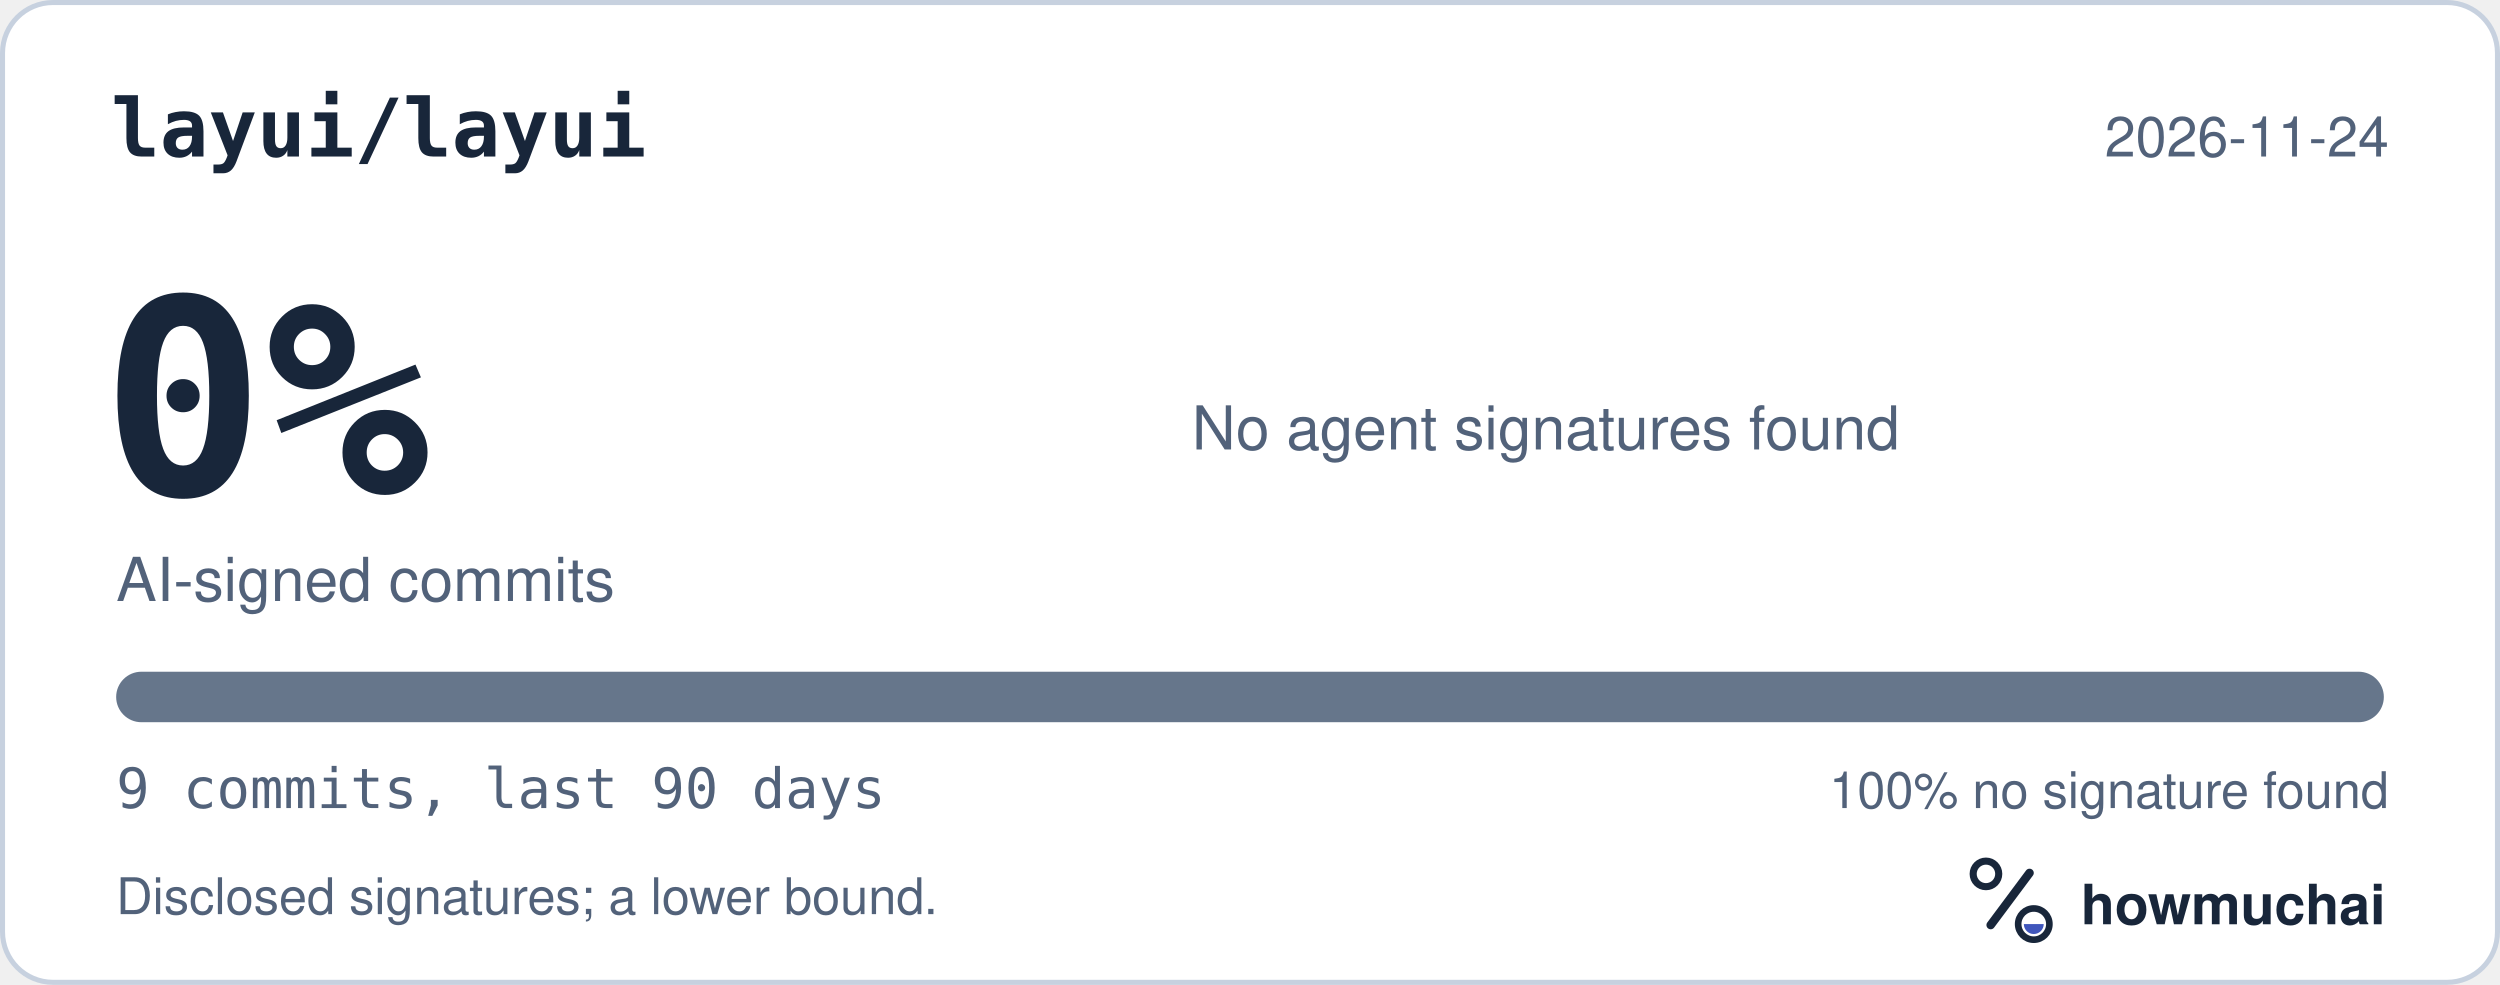
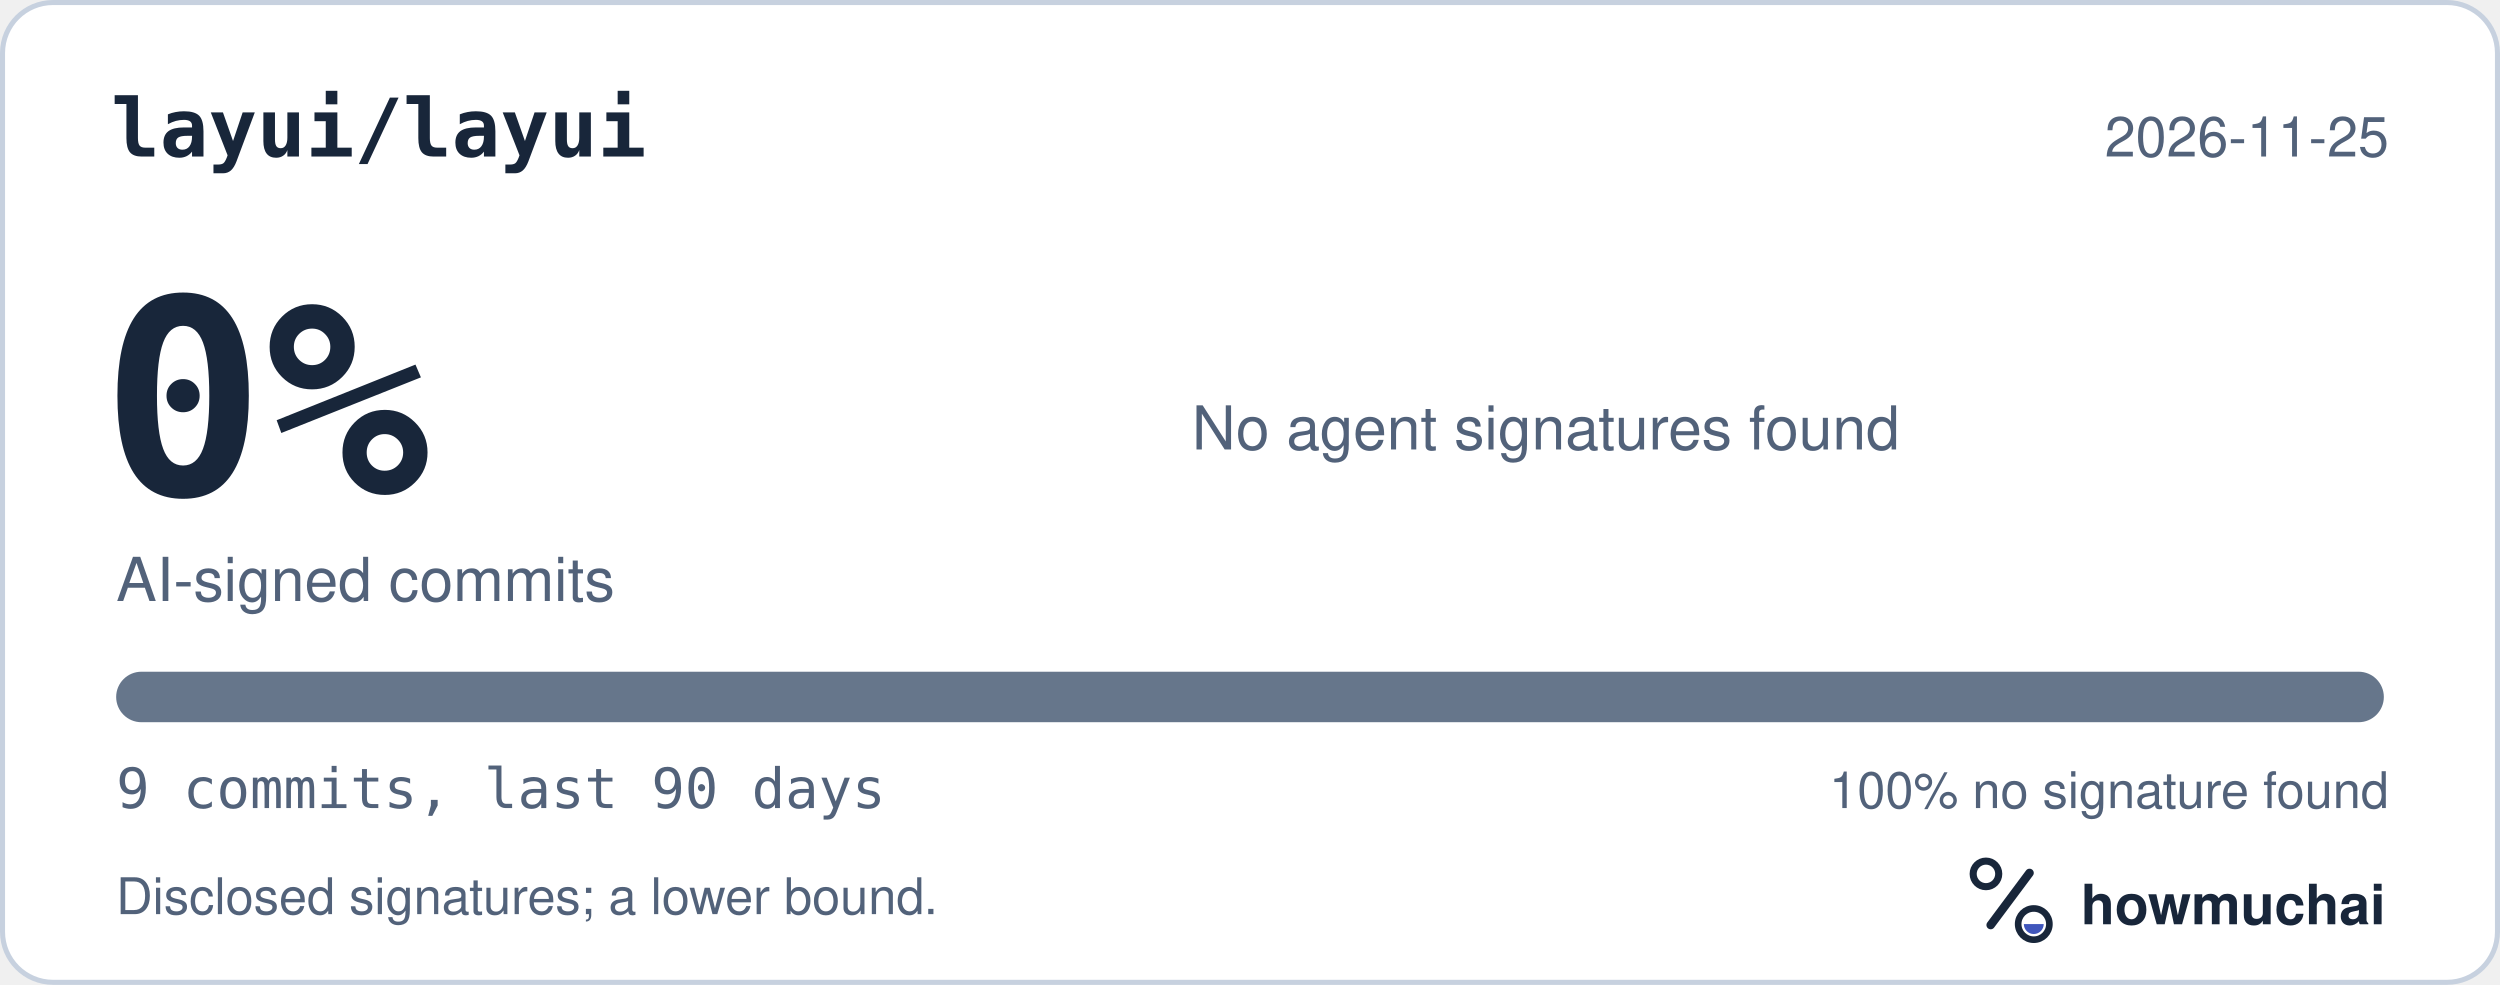
<svg xmlns="http://www.w3.org/2000/svg" width="495" height="195" viewBox="0 0 495 195" role="img" aria-labelledby="hm-t hm-d">
  <rect x="0.5" y="0.5" width="494" height="194" rx="10" fill="#FFFFFF" stroke="#C7D1DF" />
  <text x="22" y="31" fill="#18263A" font-family="ui-monospace, SF Mono, Menlo, Consolas, IBM Plex Mono, monospace" font-size="16" font-weight="600">layui/layui</text>
-   <text x="473" y="31" fill="#52627A" font-family="-apple-system, BlinkMacSystemFont, Segoe UI, Helvetica, Arial, Fira Sans, sans-serif" font-size="11" text-anchor="end">2026-11-24</text>
+   <text x="473" y="31" fill="#52627A" font-family="-apple-system, BlinkMacSystemFont, Segoe UI, Helvetica, Arial, Fira Sans, sans-serif" font-size="11" text-anchor="end">2026-11-25</text>
  <text x="20" y="98" fill="#18263A" font-family="ui-monospace, SF Mono, Menlo, Consolas, IBM Plex Mono, monospace" font-size="54" font-weight="700">0%</text>
  <text x="23" y="119" fill="#52627A" font-family="-apple-system, BlinkMacSystemFont, Segoe UI, Helvetica, Arial, Fira Sans, sans-serif" font-size="12">AI-signed commits</text>
  <text x="236" y="89" fill="#52627A" font-family="-apple-system, BlinkMacSystemFont, Segoe UI, Helvetica, Arial, Fira Sans, sans-serif" font-size="12">No agent signatures found</text>
  <defs>
    <clipPath id="hm-bar">
      <rect x="23" y="133" width="449" height="10" rx="5" />
    </clipPath>
  </defs>
  <rect x="23" y="133" width="449" height="10" rx="5" fill="#66768B" />
  <g clip-path="url(#hm-bar)" />
  <text x="23" y="160" fill="#52627A" font-family="ui-monospace, SF Mono, Menlo, Consolas, IBM Plex Mono, monospace" font-size="11">9 commits, last 90 days</text>
  <text x="473" y="160" fill="#52627A" font-family="-apple-system, BlinkMacSystemFont, Segoe UI, Helvetica, Arial, Fira Sans, sans-serif" font-size="10" text-anchor="end">100% no signature found</text>
  <text x="23" y="181" fill="#52627A" font-family="-apple-system, BlinkMacSystemFont, Segoe UI, Helvetica, Arial, Fira Sans, sans-serif" font-size="10">Disclosed signatures; a lower bound.</text>
  <g transform="translate(386 166) scale(0.046875)">
    <circle cx="154" cy="150" r="54" fill="none" stroke="#18263A" stroke-width="30" />
    <path d="M174 366 338 146" fill="none" stroke="#18263A" stroke-width="36" stroke-linecap="round" />
    <circle cx="356" cy="362" r="66" fill="none" stroke="#18263A" stroke-width="28" />
    <path d="M314 362a42 42 0 0 0 84 0Z" fill="#4056BC" />
  </g>
  <text x="412" y="183" fill="#18263A" font-family="-apple-system, BlinkMacSystemFont, Segoe UI, Helvetica, Arial, Fira Sans, sans-serif" font-size="11" font-weight="650">howmuchai</text>
</svg>
